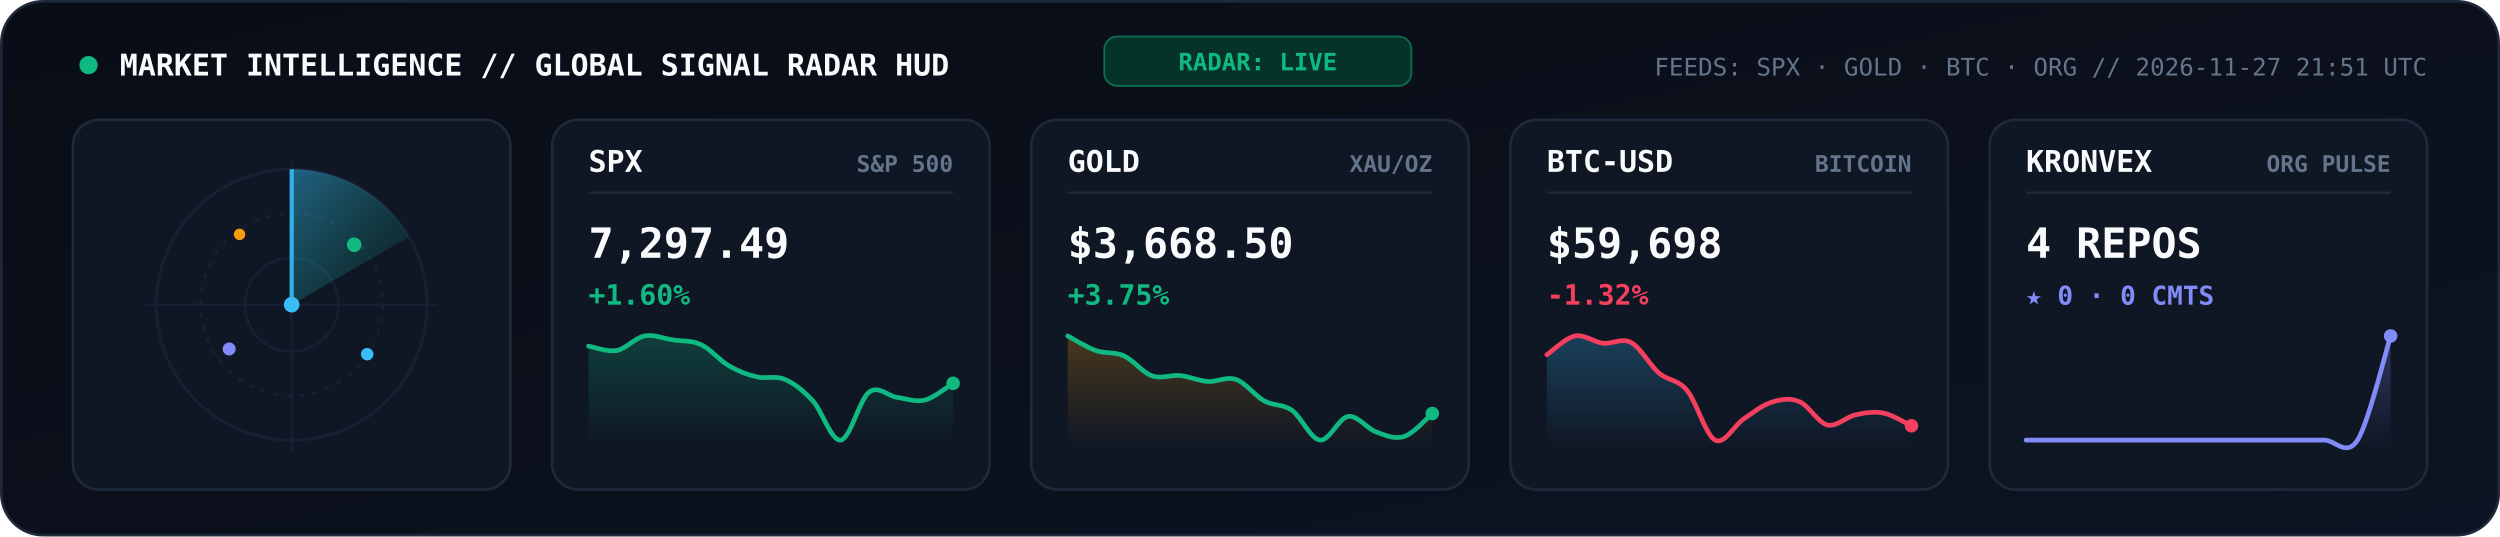
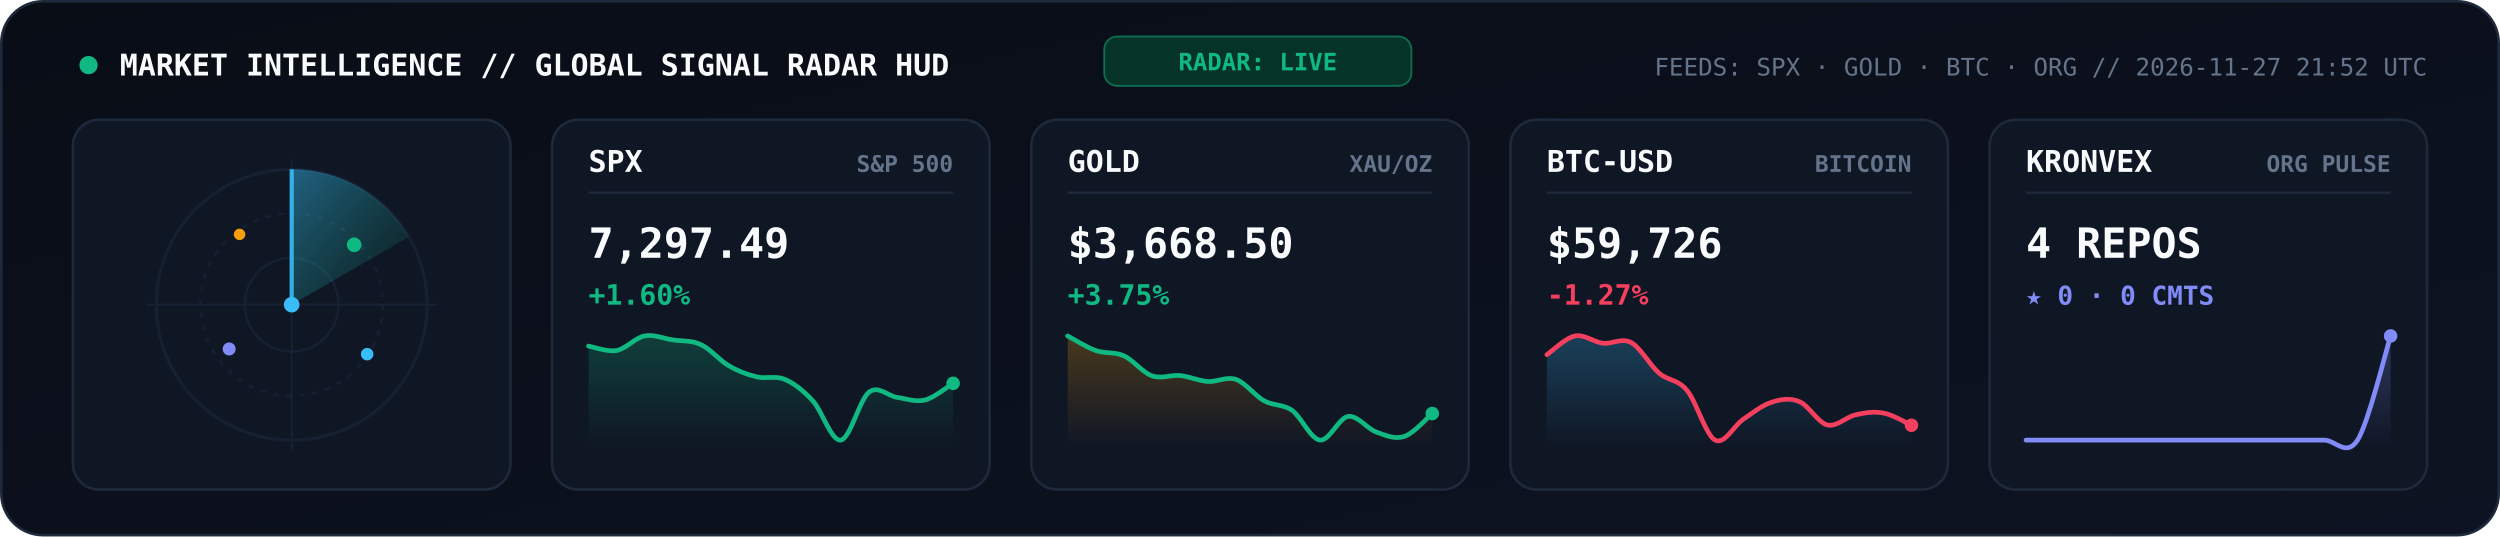
<svg xmlns="http://www.w3.org/2000/svg" viewBox="0 0 960 206" width="960" height="206" role="img" aria-label="KRONVEX Global Market and AI Signal Radar">
  <style>
    .mono { font-family: 'JetBrains Mono', 'Fira Code', 'SF Mono', Consolas, monospace; }
  </style>
  <defs>
    <linearGradient id="radarBg" x1="0" y1="0" x2="1" y2="1">
      <stop offset="0%" stop-color="#090D16" />
      <stop offset="100%" stop-color="#0D1322" />
    </linearGradient>
    <linearGradient id="radarBeam" x1="0" y1="0" x2="1" y2="1">
      <stop offset="0%" stop-color="#38BDF8" stop-opacity="0.45" />
      <stop offset="100%" stop-color="#10B981" stop-opacity="0.02" />
    </linearGradient>
    <linearGradient id="gradSpx" x1="0" y1="0" x2="0" y2="1">
      <stop offset="0%" stop-color="#10B981" stop-opacity="0.25" />
      <stop offset="100%" stop-color="#10B981" stop-opacity="0" />
    </linearGradient>
    <linearGradient id="gradGold" x1="0" y1="0" x2="0" y2="1">
      <stop offset="0%" stop-color="#F59E0B" stop-opacity="0.25" />
      <stop offset="100%" stop-color="#F59E0B" stop-opacity="0" />
    </linearGradient>
    <linearGradient id="gradBtc" x1="0" y1="0" x2="0" y2="1">
      <stop offset="0%" stop-color="#38BDF8" stop-opacity="0.25" />
      <stop offset="100%" stop-color="#38BDF8" stop-opacity="0" />
    </linearGradient>
    <linearGradient id="gradOrg" x1="0" y1="0" x2="0" y2="1">
      <stop offset="0%" stop-color="#818CF8" stop-opacity="0.28" />
      <stop offset="100%" stop-color="#818CF8" stop-opacity="0" />
    </linearGradient>
  </defs>
  <rect x="0.5" y="0.5" width="959" height="205" rx="16" fill="url(#radarBg)" stroke="#1E293B" stroke-width="1" />
  <circle cx="34" cy="25" r="3.5" fill="#10B981">
    <animate attributeName="opacity" values="1;0.3;1" dur="2s" repeatCount="indefinite" />
  </circle>
  <text x="46" y="29" fill="#F8FAFC" font-size="11.5" font-weight="800" class="mono">MARKET INTELLIGENCE // GLOBAL SIGNAL RADAR HUD</text>
  <rect x="424" y="14" width="118" height="19" rx="5" fill="#063327" stroke="#10B981" stroke-width="0.7" stroke-opacity="0.5" />
  <text x="483" y="27" text-anchor="middle" fill="#10B981" font-size="9.2" font-weight="800" class="mono">RADAR: LIVE</text>
-   <text x="932" y="29" text-anchor="end" fill="#64748B" font-size="9.3" class="mono">FEEDS: SPX · GOLD · BTC · ORG  //  2026-11-27 21:51 UTC</text>
+   <text x="932" y="29" text-anchor="end" fill="#64748B" font-size="9.3" class="mono">FEEDS: SPX · GOLD · BTC · ORG  //  2026-11-27 21:52 UTC</text>
  <rect x="28" y="46" width="168" height="142" rx="10" fill="#0F1624" stroke="#1E293B" stroke-width="1" />
  <circle cx="112" cy="117" r="52" fill="none" stroke="#162033" stroke-width="1.2" />
  <circle cx="112" cy="117" r="35" fill="none" stroke="#162033" stroke-width="1" stroke-dasharray="2,3" />
  <circle cx="112" cy="117" r="18" fill="none" stroke="#162033" stroke-width="1" />
  <line x1="56" y1="117" x2="168" y2="117" stroke="#162033" stroke-width="0.9" />
  <line x1="112" y1="61" x2="112" y2="173" stroke="#162033" stroke-width="0.9" />
  <g>
    <animateTransform attributeName="transform" type="rotate" from="0 112 117" to="360 112 117" dur="5.2s" repeatCount="indefinite" />
    <path d="M 112 117 L 112 65 A 52 52 0 0 1 157 91 Z" fill="url(#radarBeam)" />
    <line x1="112" y1="117" x2="112" y2="65" stroke="#38BDF8" stroke-width="1.6" stroke-opacity="0.9" />
  </g>
  <circle cx="136" cy="94" r="2.8" fill="#10B981">
    <animate attributeName="opacity" values="0.2;1;0.2" dur="2.6s" repeatCount="indefinite" />
  </circle>
  <circle cx="88" cy="134" r="2.5" fill="#818CF8">
    <animate attributeName="opacity" values="0.2;1;0.2" dur="3.3s" repeatCount="indefinite" />
  </circle>
  <circle cx="141" cy="136" r="2.4" fill="#38BDF8">
    <animate attributeName="opacity" values="0.15;1;0.15" dur="3.9s" repeatCount="indefinite" />
  </circle>
  <circle cx="92" cy="90" r="2.2" fill="#F59E0B">
    <animate attributeName="opacity" values="0.2;0.95;0.2" dur="2.9s" repeatCount="indefinite" />
  </circle>
  <circle cx="112" cy="117" r="3" fill="#38BDF8" />
  <rect x="212" y="46" width="168" height="142" rx="10" fill="#0F1624" stroke="#1E293B" stroke-width="1" />
  <text x="226" y="66" fill="#F8FAFC" font-size="11.5" font-weight="800" class="mono">SPX</text>
  <text x="366" y="66" text-anchor="end" fill="#64748B" font-size="8.8" font-weight="600" class="mono">S&amp;P 500</text>
  <line x1="226" y1="74" x2="366" y2="74" stroke="#1E293B" stroke-width="0.9" />
  <text x="226" y="99" fill="#F8FAFC" font-size="16" font-weight="800" class="mono">7,297.49</text>
  <text x="226" y="117" fill="#10B981" font-size="10.8" font-weight="700" class="mono">+1.60%</text>
  <path d="M 226.0 132.9 C 227.8 133.2, 233.2 135.2, 236.8 134.6 C 240.4 133.9, 243.9 129.7, 247.5 129.0 C 251.1 128.3, 254.7 130.0, 258.3 130.5 C 261.9 131.1, 265.5 130.6, 269.1 132.3 C 272.7 133.9, 276.3 138.4, 279.8 140.4 C 283.4 142.5, 287.0 143.9, 290.6 144.7 C 294.2 145.6, 297.8 144.1, 301.4 145.7 C 305.0 147.2, 308.6 150.1, 312.2 154.0 C 315.7 157.9, 319.3 169.6, 322.9 169.0 C 326.5 168.4, 330.1 153.3, 333.7 150.6 C 337.3 147.8, 340.9 152.1, 344.5 152.6 C 348.1 153.1, 351.6 154.5, 355.2 153.6 C 358.8 152.7, 364.2 148.2, 366.0 147.2 L 366.0 172.0 L 226.0 172.0 Z" fill="url(#gradSpx)" />
  <path d="M 226.0 132.9 C 227.8 133.2, 233.2 135.2, 236.8 134.6 C 240.4 133.9, 243.9 129.7, 247.5 129.0 C 251.1 128.3, 254.7 130.0, 258.3 130.5 C 261.9 131.1, 265.5 130.6, 269.1 132.3 C 272.7 133.9, 276.3 138.4, 279.8 140.4 C 283.4 142.5, 287.0 143.9, 290.6 144.7 C 294.2 145.6, 297.8 144.1, 301.4 145.7 C 305.0 147.2, 308.6 150.1, 312.2 154.0 C 315.7 157.9, 319.3 169.6, 322.9 169.0 C 326.5 168.4, 330.1 153.3, 333.7 150.6 C 337.3 147.8, 340.9 152.1, 344.5 152.6 C 348.1 153.1, 351.6 154.5, 355.2 153.6 C 358.8 152.7, 364.2 148.2, 366.0 147.2" fill="none" stroke="#10B981" stroke-width="1.8" stroke-linecap="round" />
  <circle cx="366.0" cy="147.2" r="2.6" fill="#10B981" />
  <rect x="396" y="46" width="168" height="142" rx="10" fill="#0F1624" stroke="#1E293B" stroke-width="1" />
  <text x="410" y="66" fill="#F8FAFC" font-size="11.5" font-weight="800" class="mono">GOLD</text>
  <text x="550" y="66" text-anchor="end" fill="#64748B" font-size="8.8" font-weight="600" class="mono">XAU/OZ</text>
  <line x1="410" y1="74" x2="550" y2="74" stroke="#1E293B" stroke-width="0.9" />
  <text x="410" y="99" fill="#F8FAFC" font-size="16" font-weight="800" class="mono">$3,668.50</text>
  <text x="410" y="117" fill="#10B981" font-size="10.8" font-weight="700" class="mono">+3.75%</text>
  <path d="M 410.0 129.0 C 411.8 129.9, 417.2 133.4, 420.8 134.6 C 424.4 135.9, 427.9 135.0, 431.5 136.6 C 435.1 138.2, 438.7 143.0, 442.3 144.3 C 445.9 145.6, 449.5 143.9, 453.1 144.2 C 456.7 144.6, 460.3 146.2, 463.8 146.5 C 467.4 146.7, 471.0 144.5, 474.6 145.7 C 478.2 146.9, 481.8 151.9, 485.4 153.9 C 489.0 155.9, 492.6 155.1, 496.2 157.6 C 499.7 160.2, 503.3 168.6, 506.9 169.0 C 510.5 169.4, 514.1 160.4, 517.7 159.9 C 521.3 159.4, 524.9 164.6, 528.5 165.9 C 532.1 167.2, 535.6 168.8, 539.2 167.6 C 542.8 166.5, 548.2 160.3, 550.0 158.8 L 550.0 172.0 L 410.0 172.0 Z" fill="url(#gradGold)" />
  <path d="M 410.0 129.0 C 411.8 129.9, 417.2 133.4, 420.8 134.6 C 424.4 135.9, 427.9 135.0, 431.5 136.6 C 435.1 138.2, 438.7 143.0, 442.3 144.3 C 445.9 145.6, 449.5 143.9, 453.1 144.2 C 456.7 144.6, 460.3 146.2, 463.8 146.5 C 467.4 146.7, 471.0 144.5, 474.6 145.7 C 478.2 146.9, 481.8 151.9, 485.4 153.9 C 489.0 155.9, 492.6 155.1, 496.2 157.6 C 499.7 160.2, 503.3 168.6, 506.9 169.0 C 510.5 169.4, 514.1 160.4, 517.7 159.9 C 521.3 159.4, 524.9 164.6, 528.5 165.9 C 532.1 167.2, 535.6 168.8, 539.2 167.6 C 542.8 166.5, 548.2 160.3, 550.0 158.8" fill="none" stroke="#10B981" stroke-width="1.8" stroke-linecap="round" />
  <circle cx="550.0" cy="158.8" r="2.6" fill="#10B981" />
  <rect x="580" y="46" width="168" height="142" rx="10" fill="#0F1624" stroke="#1E293B" stroke-width="1" />
  <text x="594" y="66" fill="#F8FAFC" font-size="11.5" font-weight="800" class="mono">BTC-USD</text>
  <text x="734" y="66" text-anchor="end" fill="#64748B" font-size="8.8" font-weight="600" class="mono">BITCOIN</text>
  <line x1="594" y1="74" x2="734" y2="74" stroke="#1E293B" stroke-width="0.9" />
-   <text x="594" y="99" fill="#F8FAFC" font-size="16" font-weight="800" class="mono">$59,698</text>
-   <text x="594" y="117" fill="#F43F5E" font-size="10.8" font-weight="700" class="mono">-1.32%</text>
-   <path d="M 594.0 136.2 C 595.8 135.0, 601.2 129.7, 604.8 129.0 C 608.4 128.3, 611.9 131.3, 615.5 131.8 C 619.1 132.2, 622.7 129.6, 626.3 131.5 C 629.9 133.4, 633.5 140.2, 637.1 143.3 C 640.7 146.3, 644.3 145.6, 647.8 149.9 C 651.4 154.2, 655.0 167.1, 658.6 169.0 C 662.2 170.9, 665.8 163.5, 669.4 161.0 C 673.0 158.6, 676.6 155.6, 680.2 154.5 C 683.7 153.3, 687.3 152.7, 690.9 154.2 C 694.5 155.6, 698.1 162.3, 701.7 163.2 C 705.3 164.0, 708.9 160.1, 712.5 159.3 C 716.1 158.5, 719.6 157.9, 723.2 158.6 C 726.8 159.3, 732.2 162.7, 734.0 163.5 L 734.0 172.0 L 594.0 172.0 Z" fill="url(#gradBtc)" />
-   <path d="M 594.0 136.2 C 595.8 135.0, 601.2 129.7, 604.8 129.0 C 608.4 128.3, 611.9 131.3, 615.5 131.8 C 619.1 132.2, 622.7 129.6, 626.3 131.5 C 629.9 133.4, 633.5 140.2, 637.1 143.3 C 640.7 146.3, 644.3 145.6, 647.8 149.9 C 651.4 154.2, 655.0 167.1, 658.6 169.0 C 662.2 170.9, 665.8 163.5, 669.4 161.0 C 673.0 158.6, 676.6 155.6, 680.2 154.5 C 683.7 153.3, 687.3 152.7, 690.9 154.2 C 694.5 155.6, 698.1 162.3, 701.7 163.2 C 705.3 164.0, 708.9 160.1, 712.5 159.3 C 716.1 158.5, 719.6 157.9, 723.2 158.6 C 726.8 159.3, 732.2 162.7, 734.0 163.5" fill="none" stroke="#F43F5E" stroke-width="1.8" stroke-linecap="round" />
-   <circle cx="734.0" cy="163.5" r="2.6" fill="#F43F5E" />
+   <text x="594" y="99" fill="#F8FAFC" font-size="16" font-weight="800" class="mono">$59,726</text>
+   <text x="594" y="117" fill="#F43F5E" font-size="10.8" font-weight="700" class="mono">-1.27%</text>
+   <path d="M 594.0 136.2 C 595.8 135.0, 601.2 129.7, 604.8 129.0 C 608.4 128.3, 611.9 131.3, 615.5 131.8 C 619.1 132.2, 622.7 129.6, 626.3 131.5 C 629.9 133.4, 633.5 140.2, 637.1 143.3 C 640.7 146.3, 644.3 145.6, 647.8 149.9 C 651.4 154.2, 655.0 167.1, 658.6 169.0 C 662.2 170.9, 665.8 163.5, 669.4 161.0 C 673.0 158.6, 676.6 155.6, 680.2 154.5 C 683.7 153.3, 687.3 152.7, 690.9 154.2 C 694.5 155.6, 698.1 162.3, 701.7 163.2 C 705.3 164.0, 708.9 160.1, 712.5 159.3 C 716.1 158.5, 719.6 157.9, 723.2 158.6 C 726.8 159.2, 732.2 162.5, 734.0 163.3 L 734.0 172.0 L 594.0 172.0 Z" fill="url(#gradBtc)" />
+   <path d="M 594.0 136.2 C 595.8 135.0, 601.2 129.7, 604.8 129.0 C 608.4 128.3, 611.9 131.3, 615.5 131.8 C 619.1 132.2, 622.7 129.6, 626.3 131.5 C 629.9 133.4, 633.5 140.2, 637.1 143.3 C 640.7 146.3, 644.3 145.6, 647.8 149.9 C 651.4 154.2, 655.0 167.1, 658.6 169.0 C 662.2 170.9, 665.8 163.5, 669.4 161.0 C 673.0 158.6, 676.6 155.6, 680.2 154.5 C 683.7 153.3, 687.3 152.7, 690.9 154.2 C 694.5 155.6, 698.1 162.3, 701.7 163.2 C 705.3 164.0, 708.9 160.1, 712.5 159.3 C 716.1 158.5, 719.6 157.9, 723.2 158.6 C 726.8 159.2, 732.2 162.5, 734.0 163.3" fill="none" stroke="#F43F5E" stroke-width="1.8" stroke-linecap="round" />
+   <circle cx="734.0" cy="163.3" r="2.6" fill="#F43F5E" />
  <rect x="764" y="46" width="168" height="142" rx="10" fill="#0F1624" stroke="#1E293B" stroke-width="1" />
  <text x="778" y="66" fill="#F8FAFC" font-size="11.5" font-weight="800" class="mono">KRONVEX</text>
  <text x="918" y="66" text-anchor="end" fill="#64748B" font-size="8.8" font-weight="600" class="mono">ORG PULSE</text>
  <line x1="778" y1="74" x2="918" y2="74" stroke="#1E293B" stroke-width="0.9" />
  <text x="778" y="99" fill="#F8FAFC" font-size="16" font-weight="800" class="mono">4 REPOS</text>
  <text x="778" y="117" fill="#818CF8" font-size="10" font-weight="700" class="mono">★ 0 · 0 CMTS</text>
  <path d="M 778.0 169.0 C 780.1 169.0, 786.5 169.0, 790.7 169.0 C 795.0 169.0, 799.2 169.0, 803.5 169.0 C 807.7 169.0, 811.9 169.0, 816.2 169.0 C 820.4 169.0, 824.7 169.0, 828.9 169.0 C 833.2 169.0, 837.4 169.0, 841.6 169.0 C 845.9 169.0, 850.1 169.0, 854.4 169.0 C 858.6 169.0, 862.8 169.0, 867.1 169.0 C 871.3 169.0, 875.6 169.0, 879.8 169.0 C 884.1 169.0, 888.3 169.0, 892.5 169.0 C 896.8 169.0, 901.0 175.7, 905.3 169.0 C 909.5 162.3, 915.9 135.7, 918.0 129.0 L 918.0 172.0 L 778.0 172.0 Z" fill="url(#gradOrg)" />
  <path d="M 778.0 169.0 C 780.1 169.0, 786.5 169.0, 790.7 169.0 C 795.0 169.0, 799.2 169.0, 803.5 169.0 C 807.7 169.0, 811.9 169.0, 816.2 169.0 C 820.4 169.0, 824.7 169.0, 828.9 169.0 C 833.2 169.0, 837.4 169.0, 841.6 169.0 C 845.9 169.0, 850.1 169.0, 854.4 169.0 C 858.6 169.0, 862.8 169.0, 867.1 169.0 C 871.3 169.0, 875.6 169.0, 879.8 169.0 C 884.1 169.0, 888.3 169.0, 892.5 169.0 C 896.8 169.0, 901.0 175.7, 905.3 169.0 C 909.5 162.3, 915.9 135.7, 918.0 129.0" fill="none" stroke="#818CF8" stroke-width="1.8" stroke-linecap="round" />
  <circle cx="918.0" cy="129.0" r="2.6" fill="#818CF8" />
</svg>
